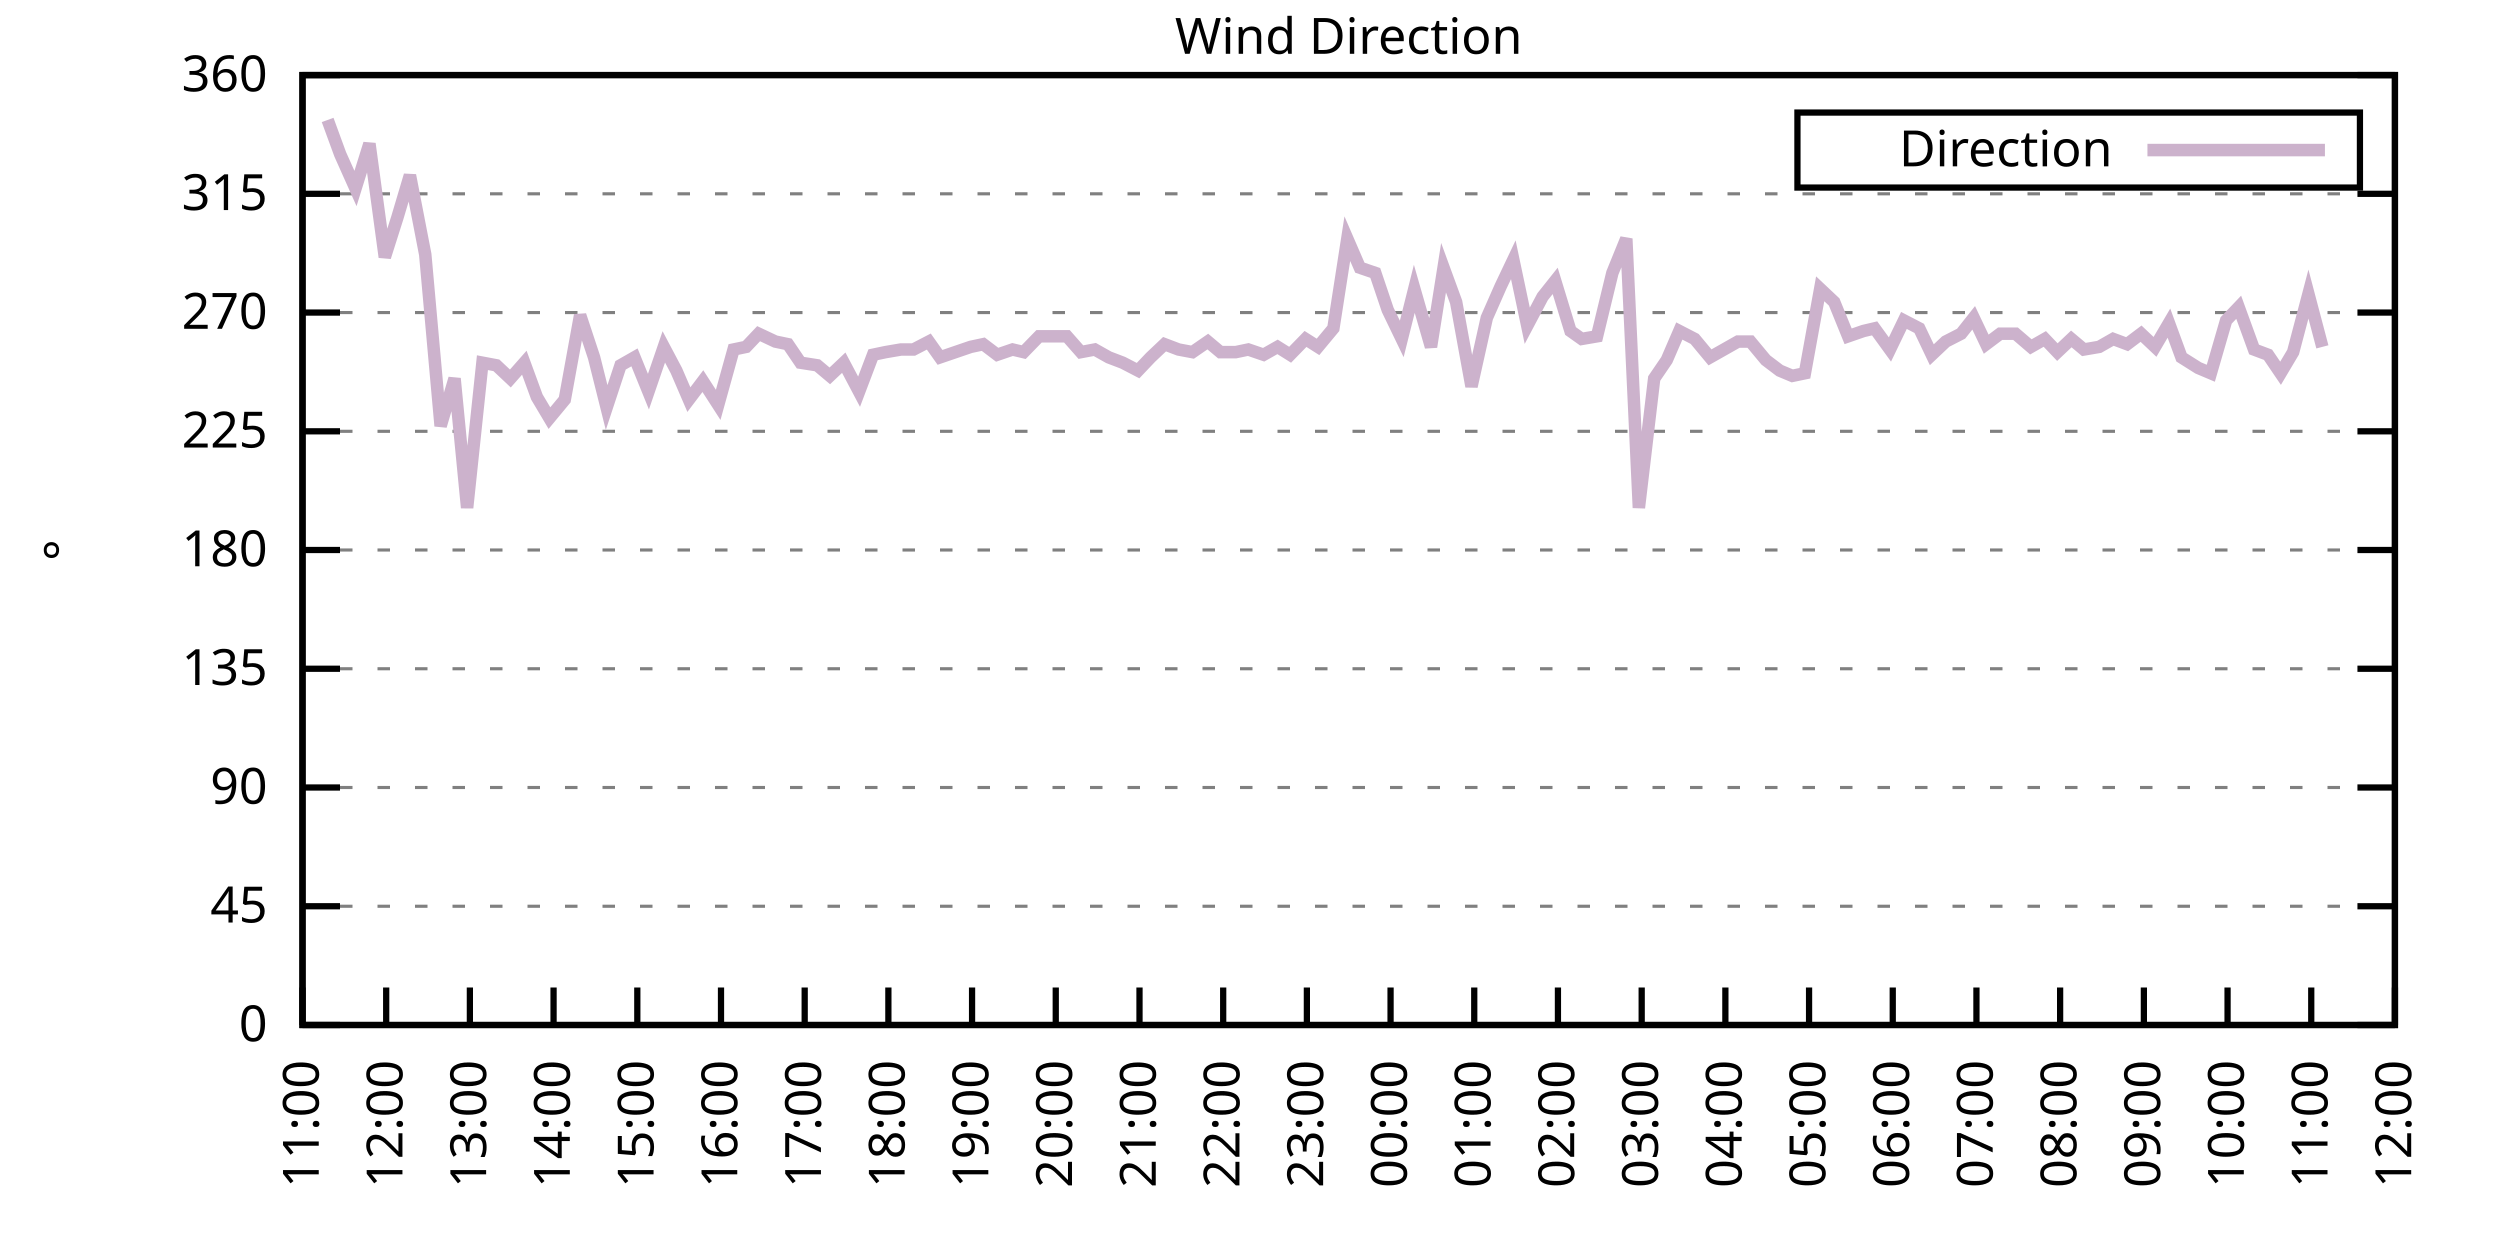
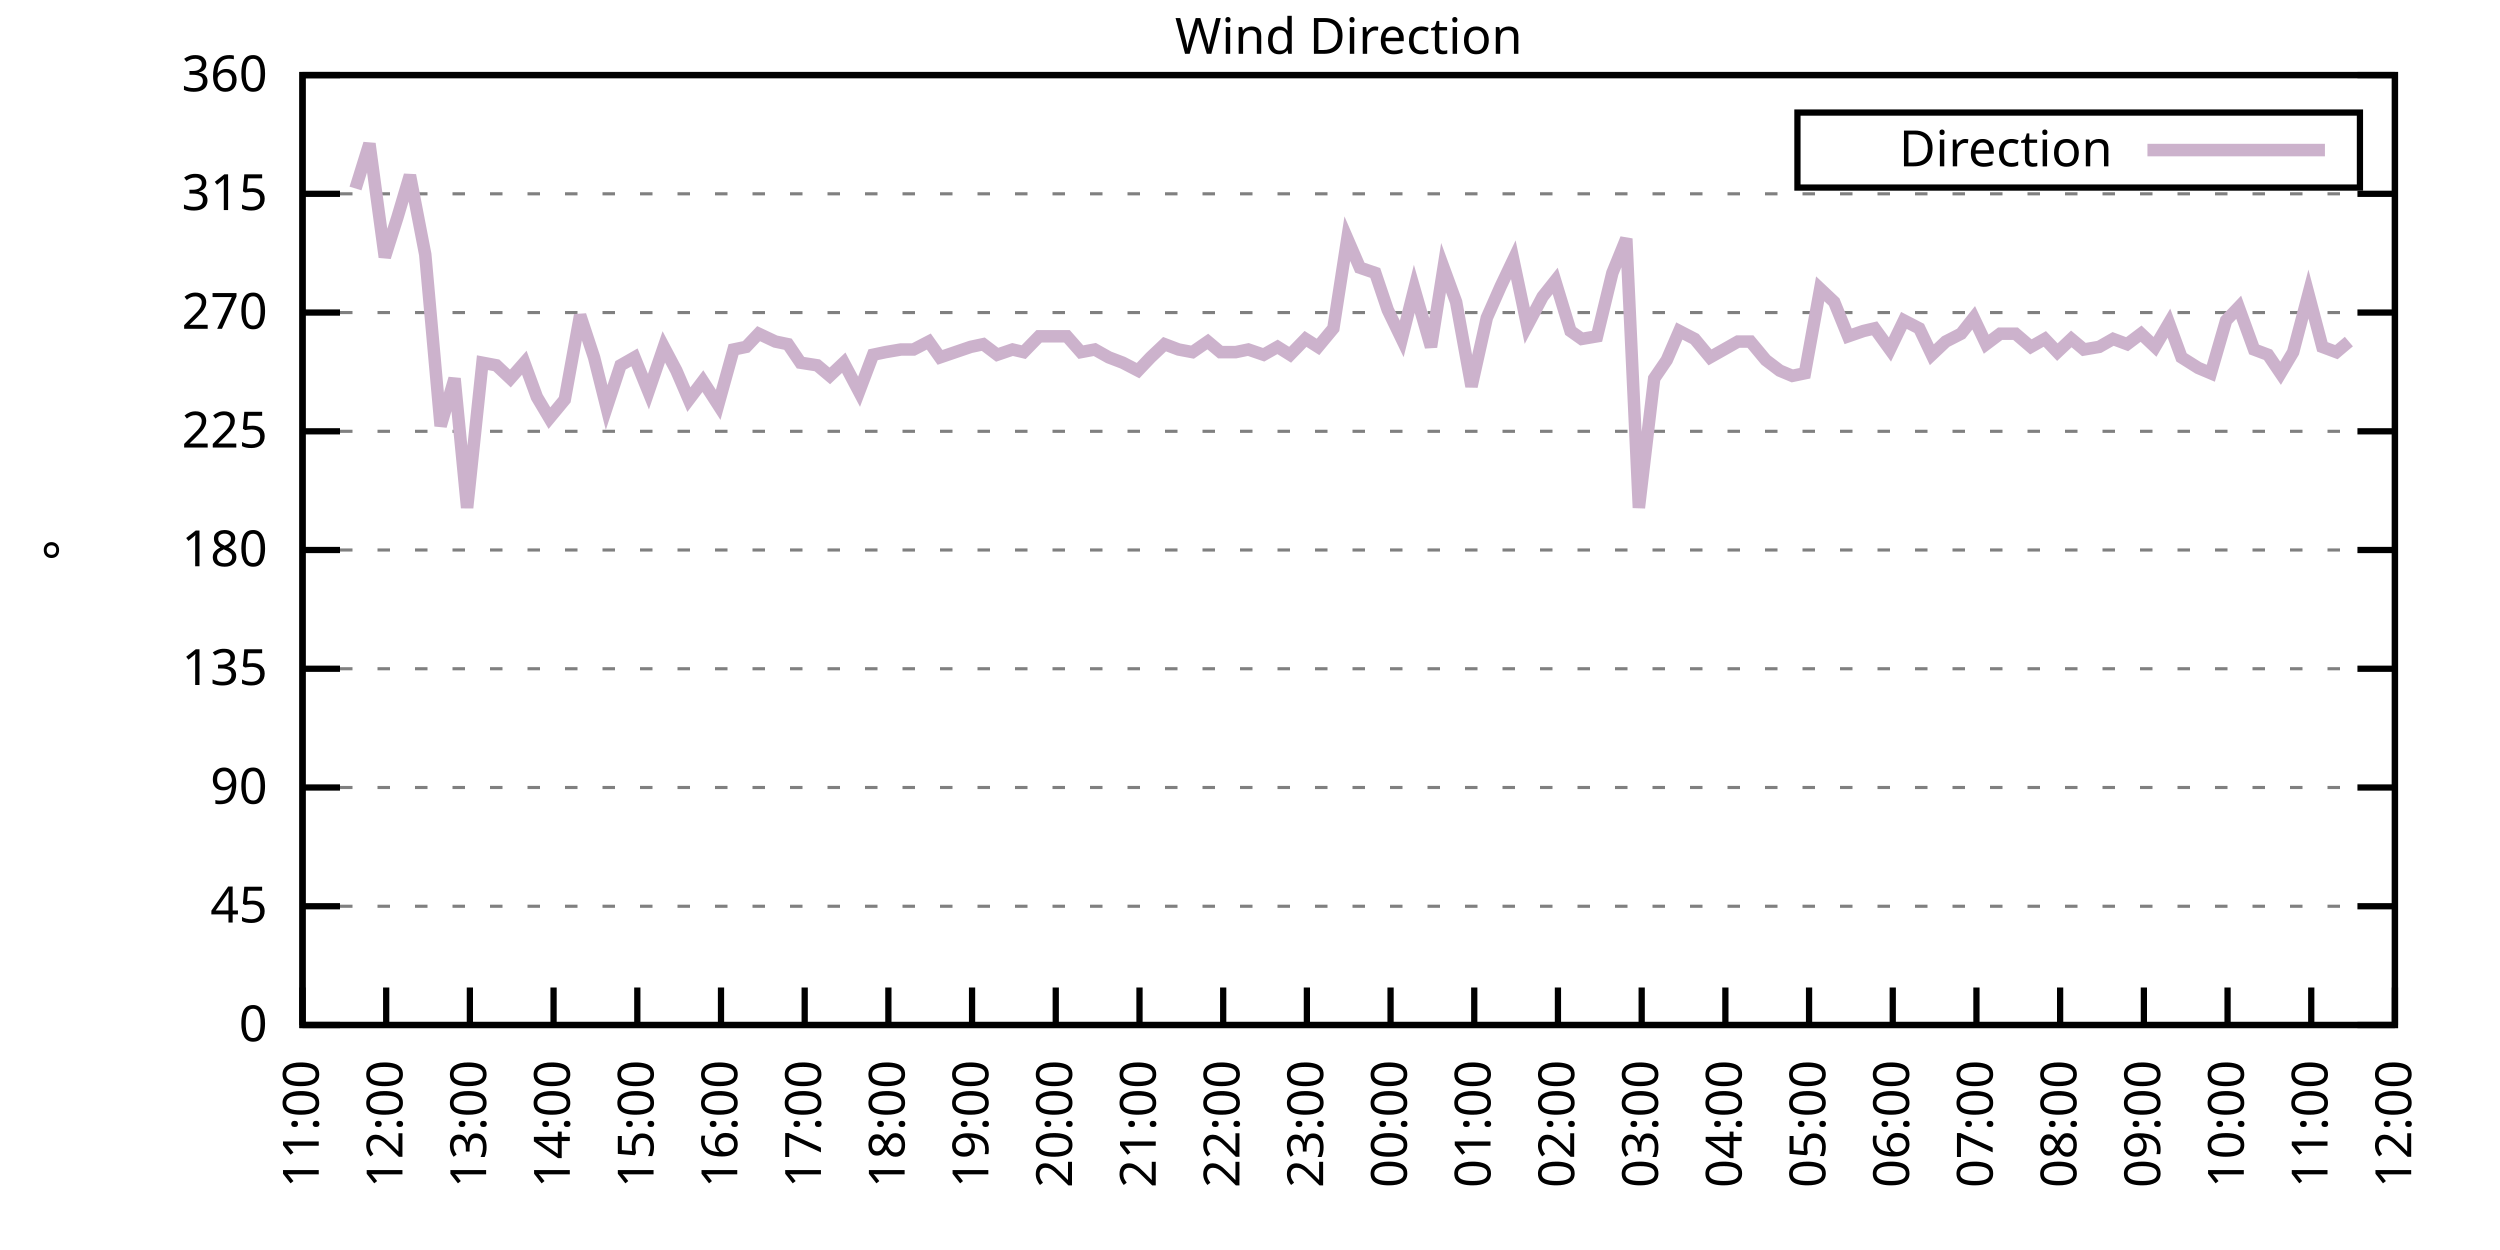
<svg xmlns="http://www.w3.org/2000/svg" xmlns:xlink="http://www.w3.org/1999/xlink" width="400" height="200" viewBox="0 0 400 200">
  <g id="gnuplot_canvas">
    <rect x="0" y="0" width="400" height="200" fill="none" />
    <defs>
      <circle id="gpDot" r="0.5" stroke-width="0.5" stroke="currentColor" />
      <path id="gpPt0" stroke-width="0.333" stroke="currentColor" d="M-1,0 h2 M0,-1 v2" />
      <path id="gpPt1" stroke-width="0.333" stroke="currentColor" d="M-1,-1 L1,1 M1,-1 L-1,1" />
      <path id="gpPt2" stroke-width="0.333" stroke="currentColor" d="M-1,0 L1,0 M0,-1 L0,1 M-1,-1 L1,1 M-1,1 L1,-1" />
      <rect id="gpPt3" stroke-width="0.333" stroke="currentColor" x="-1" y="-1" width="2" height="2" />
      <rect id="gpPt4" stroke-width="0.333" stroke="currentColor" fill="currentColor" x="-1" y="-1" width="2" height="2" />
      <circle id="gpPt5" stroke-width="0.333" stroke="currentColor" cx="0" cy="0" r="1" />
      <use xlink:href="#gpPt5" id="gpPt6" fill="currentColor" stroke="none" />
      <path id="gpPt7" stroke-width="0.333" stroke="currentColor" d="M0,-1.33 L-1.33,0.67 L1.33,0.67 z" />
      <use xlink:href="#gpPt7" id="gpPt8" fill="currentColor" stroke="none" />
      <use xlink:href="#gpPt7" id="gpPt9" stroke="currentColor" transform="rotate(180)" />
      <use xlink:href="#gpPt9" id="gpPt10" fill="currentColor" stroke="none" />
      <use xlink:href="#gpPt3" id="gpPt11" stroke="currentColor" transform="rotate(45)" />
      <use xlink:href="#gpPt11" id="gpPt12" fill="currentColor" stroke="none" />
      <path id="gpPt13" stroke-width="0.333" stroke="currentColor" d="M0,1.330 L1.265,0.411 L0.782,-1.067 L-0.782,-1.076 L-1.265,0.411 z" />
      <use xlink:href="#gpPt13" id="gpPt14" fill="currentColor" stroke="none" />
      <filter id="textbox" filterUnits="objectBoundingBox" x="0" y="0" height="1" width="1">
        <feFlood flood-color="white" flood-opacity="1" result="bgnd" />
        <feComposite in="SourceGraphic" in2="bgnd" operator="atop" />
      </filter>
      <filter id="greybox" filterUnits="objectBoundingBox" x="0" y="0" height="1" width="1">
        <feFlood flood-color="lightgrey" flood-opacity="1" result="grey" />
        <feComposite in="SourceGraphic" in2="grey" operator="atop" />
      </filter>
    </defs>
    <g fill="none" color="white" stroke="currentColor" stroke-width="1.00" stroke-linecap="butt" stroke-linejoin="miter">
</g>
    <g fill="none" color="black" stroke="currentColor" stroke-width="1.00" stroke-linecap="butt" stroke-linejoin="miter">
      <g stroke="none" shape-rendering="crispEdges">
        <polygon fill="rgb(255, 255, 255)" points="48.40,164.00 383.18,164.00 383.18,12.02 48.40,12.02 " />
      </g>
    </g>
    <g fill="none" color="black" stroke="currentColor" stroke-width="1.00" stroke-linecap="butt" stroke-linejoin="miter">
</g>
    <g fill="none" color="black" stroke="black" stroke-width="0.50" stroke-linecap="butt" stroke-linejoin="miter">
</g>
    <g fill="none" color="gray" stroke="currentColor" stroke-width="0.50" stroke-linecap="butt" stroke-linejoin="miter">
      <path stroke="gray" stroke-dasharray="2,4" class="gridline" d="M48.40,164.00 L383.19,164.00  " />
    </g>
    <g fill="none" color="gray" stroke="gray" stroke-width="1.00" stroke-linecap="butt" stroke-linejoin="miter">
</g>
    <g fill="none" color="black" stroke="currentColor" stroke-width="1.00" stroke-linecap="butt" stroke-linejoin="miter">
      <path stroke="black" d="M48.40,164.00 L54.40,164.00 M383.19,164.00 L377.19,164.00  " />
      <g transform="translate(42.80,166.60)" stroke="none" fill="black" font-family="Sans" font-size="8.00" text-anchor="end">
        <text>
          <tspan font-family="Sans"> 0</tspan>
        </text>
      </g>
    </g>
    <g fill="none" color="black" stroke="currentColor" stroke-width="1.00" stroke-linecap="butt" stroke-linejoin="miter">
</g>
    <g fill="none" color="black" stroke="black" stroke-width="0.50" stroke-linecap="butt" stroke-linejoin="miter">
</g>
    <g fill="none" color="gray" stroke="currentColor" stroke-width="0.50" stroke-linecap="butt" stroke-linejoin="miter">
      <path stroke="gray" stroke-dasharray="2,4" class="gridline" d="M48.40,145.00 L383.19,145.00  " />
    </g>
    <g fill="none" color="gray" stroke="gray" stroke-width="1.00" stroke-linecap="butt" stroke-linejoin="miter">
</g>
    <g fill="none" color="black" stroke="currentColor" stroke-width="1.00" stroke-linecap="butt" stroke-linejoin="miter">
      <path stroke="black" d="M48.40,145.00 L54.40,145.00 M383.19,145.00 L377.19,145.00  " />
      <g transform="translate(42.80,147.60)" stroke="none" fill="black" font-family="Sans" font-size="8.00" text-anchor="end">
        <text>
          <tspan font-family="Sans"> 45</tspan>
        </text>
      </g>
    </g>
    <g fill="none" color="black" stroke="currentColor" stroke-width="1.00" stroke-linecap="butt" stroke-linejoin="miter">
</g>
    <g fill="none" color="black" stroke="black" stroke-width="0.50" stroke-linecap="butt" stroke-linejoin="miter">
</g>
    <g fill="none" color="gray" stroke="currentColor" stroke-width="0.50" stroke-linecap="butt" stroke-linejoin="miter">
      <path stroke="gray" stroke-dasharray="2,4" class="gridline" d="M48.40,126.00 L383.19,126.00  " />
    </g>
    <g fill="none" color="gray" stroke="gray" stroke-width="1.00" stroke-linecap="butt" stroke-linejoin="miter">
</g>
    <g fill="none" color="black" stroke="currentColor" stroke-width="1.00" stroke-linecap="butt" stroke-linejoin="miter">
      <path stroke="black" d="M48.40,126.00 L54.40,126.00 M383.19,126.00 L377.19,126.00  " />
      <g transform="translate(42.80,128.60)" stroke="none" fill="black" font-family="Sans" font-size="8.00" text-anchor="end">
        <text>
          <tspan font-family="Sans"> 90</tspan>
        </text>
      </g>
    </g>
    <g fill="none" color="black" stroke="currentColor" stroke-width="1.00" stroke-linecap="butt" stroke-linejoin="miter">
</g>
    <g fill="none" color="black" stroke="black" stroke-width="0.50" stroke-linecap="butt" stroke-linejoin="miter">
</g>
    <g fill="none" color="gray" stroke="currentColor" stroke-width="0.50" stroke-linecap="butt" stroke-linejoin="miter">
      <path stroke="gray" stroke-dasharray="2,4" class="gridline" d="M48.40,107.00 L383.19,107.00  " />
    </g>
    <g fill="none" color="gray" stroke="gray" stroke-width="1.00" stroke-linecap="butt" stroke-linejoin="miter">
</g>
    <g fill="none" color="black" stroke="currentColor" stroke-width="1.00" stroke-linecap="butt" stroke-linejoin="miter">
      <path stroke="black" d="M48.40,107.00 L54.40,107.00 M383.19,107.00 L377.19,107.00  " />
      <g transform="translate(42.80,109.60)" stroke="none" fill="black" font-family="Sans" font-size="8.00" text-anchor="end">
        <text>
          <tspan font-family="Sans"> 135</tspan>
        </text>
      </g>
    </g>
    <g fill="none" color="black" stroke="currentColor" stroke-width="1.00" stroke-linecap="butt" stroke-linejoin="miter">
</g>
    <g fill="none" color="black" stroke="black" stroke-width="0.50" stroke-linecap="butt" stroke-linejoin="miter">
</g>
    <g fill="none" color="gray" stroke="currentColor" stroke-width="0.50" stroke-linecap="butt" stroke-linejoin="miter">
      <path stroke="gray" stroke-dasharray="2,4" class="gridline" d="M48.40,88.00 L383.19,88.00  " />
    </g>
    <g fill="none" color="gray" stroke="gray" stroke-width="1.00" stroke-linecap="butt" stroke-linejoin="miter">
</g>
    <g fill="none" color="black" stroke="currentColor" stroke-width="1.00" stroke-linecap="butt" stroke-linejoin="miter">
      <path stroke="black" d="M48.40,88.00 L54.40,88.00 M383.19,88.00 L377.19,88.00  " />
      <g transform="translate(42.80,90.60)" stroke="none" fill="black" font-family="Sans" font-size="8.00" text-anchor="end">
        <text>
          <tspan font-family="Sans"> 180</tspan>
        </text>
      </g>
    </g>
    <g fill="none" color="black" stroke="currentColor" stroke-width="1.00" stroke-linecap="butt" stroke-linejoin="miter">
</g>
    <g fill="none" color="black" stroke="black" stroke-width="0.50" stroke-linecap="butt" stroke-linejoin="miter">
</g>
    <g fill="none" color="gray" stroke="currentColor" stroke-width="0.50" stroke-linecap="butt" stroke-linejoin="miter">
      <path stroke="gray" stroke-dasharray="2,4" class="gridline" d="M48.40,69.01 L383.19,69.01  " />
    </g>
    <g fill="none" color="gray" stroke="gray" stroke-width="1.00" stroke-linecap="butt" stroke-linejoin="miter">
</g>
    <g fill="none" color="black" stroke="currentColor" stroke-width="1.00" stroke-linecap="butt" stroke-linejoin="miter">
      <path stroke="black" d="M48.40,69.01 L54.40,69.01 M383.19,69.01 L377.19,69.01  " />
      <g transform="translate(42.80,71.61)" stroke="none" fill="black" font-family="Sans" font-size="8.00" text-anchor="end">
        <text>
          <tspan font-family="Sans"> 225</tspan>
        </text>
      </g>
    </g>
    <g fill="none" color="black" stroke="currentColor" stroke-width="1.00" stroke-linecap="butt" stroke-linejoin="miter">
</g>
    <g fill="none" color="black" stroke="black" stroke-width="0.50" stroke-linecap="butt" stroke-linejoin="miter">
</g>
    <g fill="none" color="gray" stroke="currentColor" stroke-width="0.50" stroke-linecap="butt" stroke-linejoin="miter">
      <path stroke="gray" stroke-dasharray="2,4" class="gridline" d="M48.40,50.01 L383.19,50.01  " />
    </g>
    <g fill="none" color="gray" stroke="gray" stroke-width="1.00" stroke-linecap="butt" stroke-linejoin="miter">
</g>
    <g fill="none" color="black" stroke="currentColor" stroke-width="1.00" stroke-linecap="butt" stroke-linejoin="miter">
      <path stroke="black" d="M48.40,50.01 L54.40,50.01 M383.19,50.01 L377.19,50.01  " />
      <g transform="translate(42.80,52.61)" stroke="none" fill="black" font-family="Sans" font-size="8.00" text-anchor="end">
        <text>
          <tspan font-family="Sans"> 270</tspan>
        </text>
      </g>
    </g>
    <g fill="none" color="black" stroke="currentColor" stroke-width="1.00" stroke-linecap="butt" stroke-linejoin="miter">
</g>
    <g fill="none" color="black" stroke="black" stroke-width="0.50" stroke-linecap="butt" stroke-linejoin="miter">
</g>
    <g fill="none" color="gray" stroke="currentColor" stroke-width="0.50" stroke-linecap="butt" stroke-linejoin="miter">
      <path stroke="gray" stroke-dasharray="2,4" class="gridline" d="M48.40,31.01 L383.19,31.01  " />
    </g>
    <g fill="none" color="gray" stroke="gray" stroke-width="1.00" stroke-linecap="butt" stroke-linejoin="miter">
</g>
    <g fill="none" color="black" stroke="currentColor" stroke-width="1.00" stroke-linecap="butt" stroke-linejoin="miter">
      <path stroke="black" d="M48.40,31.01 L54.40,31.01 M383.19,31.01 L377.19,31.01  " />
      <g transform="translate(42.80,33.61)" stroke="none" fill="black" font-family="Sans" font-size="8.00" text-anchor="end">
        <text>
          <tspan font-family="Sans"> 315</tspan>
        </text>
      </g>
    </g>
    <g fill="none" color="black" stroke="currentColor" stroke-width="1.00" stroke-linecap="butt" stroke-linejoin="miter">
</g>
    <g fill="none" color="black" stroke="black" stroke-width="0.50" stroke-linecap="butt" stroke-linejoin="miter">
</g>
    <g fill="none" color="gray" stroke="currentColor" stroke-width="0.50" stroke-linecap="butt" stroke-linejoin="miter">
      <path stroke="gray" stroke-dasharray="2,4" class="gridline" d="M48.40,12.01 L383.19,12.01  " />
    </g>
    <g fill="none" color="gray" stroke="gray" stroke-width="1.00" stroke-linecap="butt" stroke-linejoin="miter">
</g>
    <g fill="none" color="black" stroke="currentColor" stroke-width="1.00" stroke-linecap="butt" stroke-linejoin="miter">
      <path stroke="black" d="M48.40,12.01 L54.40,12.01 M383.19,12.01 L377.19,12.01  " />
      <g transform="translate(42.80,14.61)" stroke="none" fill="black" font-family="Sans" font-size="8.00" text-anchor="end">
        <text>
          <tspan font-family="Sans"> 360</tspan>
        </text>
      </g>
    </g>
    <g fill="none" color="black" stroke="currentColor" stroke-width="1.00" stroke-linecap="butt" stroke-linejoin="miter">
      <path stroke="black" d="M48.40,164.00 L48.40,158.00  " />
      <g transform="translate(51.00,169.60) rotate(270.00)" stroke="none" fill="black" font-family="Sans" font-size="8.00" text-anchor="end">
        <text>
          <tspan font-family="Sans">11:00</tspan>
        </text>
      </g>
    </g>
    <g fill="none" color="black" stroke="currentColor" stroke-width="1.00" stroke-linecap="butt" stroke-linejoin="miter">
      <path stroke="black" d="M61.79,164.00 L61.79,158.00  " />
      <g transform="translate(64.39,169.60) rotate(270.00)" stroke="none" fill="black" font-family="Sans" font-size="8.00" text-anchor="end">
        <text>
          <tspan font-family="Sans">12:00</tspan>
        </text>
      </g>
    </g>
    <g fill="none" color="black" stroke="currentColor" stroke-width="1.00" stroke-linecap="butt" stroke-linejoin="miter">
      <path stroke="black" d="M75.18,164.00 L75.18,158.00  " />
      <g transform="translate(77.78,169.60) rotate(270.00)" stroke="none" fill="black" font-family="Sans" font-size="8.00" text-anchor="end">
        <text>
          <tspan font-family="Sans">13:00</tspan>
        </text>
      </g>
    </g>
    <g fill="none" color="black" stroke="currentColor" stroke-width="1.00" stroke-linecap="butt" stroke-linejoin="miter">
      <path stroke="black" d="M88.57,164.00 L88.57,158.00  " />
      <g transform="translate(91.17,169.60) rotate(270.00)" stroke="none" fill="black" font-family="Sans" font-size="8.00" text-anchor="end">
        <text>
          <tspan font-family="Sans">14:00</tspan>
        </text>
      </g>
    </g>
    <g fill="none" color="black" stroke="currentColor" stroke-width="1.00" stroke-linecap="butt" stroke-linejoin="miter">
      <path stroke="black" d="M101.97,164.00 L101.97,158.00  " />
      <g transform="translate(104.57,169.60) rotate(270.00)" stroke="none" fill="black" font-family="Sans" font-size="8.00" text-anchor="end">
        <text>
          <tspan font-family="Sans">15:00</tspan>
        </text>
      </g>
    </g>
    <g fill="none" color="black" stroke="currentColor" stroke-width="1.00" stroke-linecap="butt" stroke-linejoin="miter">
      <path stroke="black" d="M115.36,164.00 L115.36,158.00  " />
      <g transform="translate(117.96,169.60) rotate(270.00)" stroke="none" fill="black" font-family="Sans" font-size="8.00" text-anchor="end">
        <text>
          <tspan font-family="Sans">16:00</tspan>
        </text>
      </g>
    </g>
    <g fill="none" color="black" stroke="currentColor" stroke-width="1.00" stroke-linecap="butt" stroke-linejoin="miter">
      <path stroke="black" d="M128.75,164.00 L128.75,158.00  " />
      <g transform="translate(131.35,169.60) rotate(270.00)" stroke="none" fill="black" font-family="Sans" font-size="8.00" text-anchor="end">
        <text>
          <tspan font-family="Sans">17:00</tspan>
        </text>
      </g>
    </g>
    <g fill="none" color="black" stroke="currentColor" stroke-width="1.00" stroke-linecap="butt" stroke-linejoin="miter">
      <path stroke="black" d="M142.14,164.00 L142.14,158.00  " />
      <g transform="translate(144.74,169.60) rotate(270.00)" stroke="none" fill="black" font-family="Sans" font-size="8.00" text-anchor="end">
        <text>
          <tspan font-family="Sans">18:00</tspan>
        </text>
      </g>
    </g>
    <g fill="none" color="black" stroke="currentColor" stroke-width="1.00" stroke-linecap="butt" stroke-linejoin="miter">
      <path stroke="black" d="M155.53,164.00 L155.53,158.00  " />
      <g transform="translate(158.13,169.60) rotate(270.00)" stroke="none" fill="black" font-family="Sans" font-size="8.00" text-anchor="end">
        <text>
          <tspan font-family="Sans">19:00</tspan>
        </text>
      </g>
    </g>
    <g fill="none" color="black" stroke="currentColor" stroke-width="1.00" stroke-linecap="butt" stroke-linejoin="miter">
      <path stroke="black" d="M168.92,164.00 L168.92,158.00  " />
      <g transform="translate(171.52,169.60) rotate(270.00)" stroke="none" fill="black" font-family="Sans" font-size="8.00" text-anchor="end">
        <text>
          <tspan font-family="Sans">20:00</tspan>
        </text>
      </g>
    </g>
    <g fill="none" color="black" stroke="currentColor" stroke-width="1.00" stroke-linecap="butt" stroke-linejoin="miter">
      <path stroke="black" d="M182.32,164.00 L182.32,158.00  " />
      <g transform="translate(184.92,169.60) rotate(270.00)" stroke="none" fill="black" font-family="Sans" font-size="8.00" text-anchor="end">
        <text>
          <tspan font-family="Sans">21:00</tspan>
        </text>
      </g>
    </g>
    <g fill="none" color="black" stroke="currentColor" stroke-width="1.00" stroke-linecap="butt" stroke-linejoin="miter">
      <path stroke="black" d="M195.71,164.00 L195.71,158.00  " />
      <g transform="translate(198.31,169.60) rotate(270.00)" stroke="none" fill="black" font-family="Sans" font-size="8.00" text-anchor="end">
        <text>
          <tspan font-family="Sans">22:00</tspan>
        </text>
      </g>
    </g>
    <g fill="none" color="black" stroke="currentColor" stroke-width="1.00" stroke-linecap="butt" stroke-linejoin="miter">
      <path stroke="black" d="M209.10,164.00 L209.10,158.00  " />
      <g transform="translate(211.70,169.60) rotate(270.00)" stroke="none" fill="black" font-family="Sans" font-size="8.00" text-anchor="end">
        <text>
          <tspan font-family="Sans">23:00</tspan>
        </text>
      </g>
    </g>
    <g fill="none" color="black" stroke="currentColor" stroke-width="1.00" stroke-linecap="butt" stroke-linejoin="miter">
      <path stroke="black" d="M222.49,164.00 L222.49,158.00  " />
      <g transform="translate(225.09,169.60) rotate(270.00)" stroke="none" fill="black" font-family="Sans" font-size="8.00" text-anchor="end">
        <text>
          <tspan font-family="Sans">00:00</tspan>
        </text>
      </g>
    </g>
    <g fill="none" color="black" stroke="currentColor" stroke-width="1.00" stroke-linecap="butt" stroke-linejoin="miter">
      <path stroke="black" d="M235.88,164.00 L235.88,158.00  " />
      <g transform="translate(238.48,169.60) rotate(270.00)" stroke="none" fill="black" font-family="Sans" font-size="8.00" text-anchor="end">
        <text>
          <tspan font-family="Sans">01:00</tspan>
        </text>
      </g>
    </g>
    <g fill="none" color="black" stroke="currentColor" stroke-width="1.00" stroke-linecap="butt" stroke-linejoin="miter">
      <path stroke="black" d="M249.27,164.00 L249.27,158.00  " />
      <g transform="translate(251.87,169.60) rotate(270.00)" stroke="none" fill="black" font-family="Sans" font-size="8.00" text-anchor="end">
        <text>
          <tspan font-family="Sans">02:00</tspan>
        </text>
      </g>
    </g>
    <g fill="none" color="black" stroke="currentColor" stroke-width="1.00" stroke-linecap="butt" stroke-linejoin="miter">
      <path stroke="black" d="M262.67,164.00 L262.67,158.00  " />
      <g transform="translate(265.27,169.60) rotate(270.00)" stroke="none" fill="black" font-family="Sans" font-size="8.00" text-anchor="end">
        <text>
          <tspan font-family="Sans">03:00</tspan>
        </text>
      </g>
    </g>
    <g fill="none" color="black" stroke="currentColor" stroke-width="1.00" stroke-linecap="butt" stroke-linejoin="miter">
      <path stroke="black" d="M276.06,164.00 L276.06,158.00  " />
      <g transform="translate(278.66,169.60) rotate(270.00)" stroke="none" fill="black" font-family="Sans" font-size="8.00" text-anchor="end">
        <text>
          <tspan font-family="Sans">04:00</tspan>
        </text>
      </g>
    </g>
    <g fill="none" color="black" stroke="currentColor" stroke-width="1.00" stroke-linecap="butt" stroke-linejoin="miter">
      <path stroke="black" d="M289.45,164.00 L289.45,158.00  " />
      <g transform="translate(292.05,169.60) rotate(270.00)" stroke="none" fill="black" font-family="Sans" font-size="8.00" text-anchor="end">
        <text>
          <tspan font-family="Sans">05:00</tspan>
        </text>
      </g>
    </g>
    <g fill="none" color="black" stroke="currentColor" stroke-width="1.00" stroke-linecap="butt" stroke-linejoin="miter">
      <path stroke="black" d="M302.84,164.00 L302.84,158.00  " />
      <g transform="translate(305.44,169.60) rotate(270.00)" stroke="none" fill="black" font-family="Sans" font-size="8.00" text-anchor="end">
        <text>
          <tspan font-family="Sans">06:00</tspan>
        </text>
      </g>
    </g>
    <g fill="none" color="black" stroke="currentColor" stroke-width="1.00" stroke-linecap="butt" stroke-linejoin="miter">
      <path stroke="black" d="M316.23,164.00 L316.23,158.00  " />
      <g transform="translate(318.83,169.60) rotate(270.00)" stroke="none" fill="black" font-family="Sans" font-size="8.00" text-anchor="end">
        <text>
          <tspan font-family="Sans">07:00</tspan>
        </text>
      </g>
    </g>
    <g fill="none" color="black" stroke="currentColor" stroke-width="1.00" stroke-linecap="butt" stroke-linejoin="miter">
      <path stroke="black" d="M329.62,164.00 L329.62,158.00  " />
      <g transform="translate(332.22,169.60) rotate(270.00)" stroke="none" fill="black" font-family="Sans" font-size="8.00" text-anchor="end">
        <text>
          <tspan font-family="Sans">08:00</tspan>
        </text>
      </g>
    </g>
    <g fill="none" color="black" stroke="currentColor" stroke-width="1.00" stroke-linecap="butt" stroke-linejoin="miter">
      <path stroke="black" d="M343.02,164.00 L343.02,158.00  " />
      <g transform="translate(345.62,169.60) rotate(270.00)" stroke="none" fill="black" font-family="Sans" font-size="8.00" text-anchor="end">
        <text>
          <tspan font-family="Sans">09:00</tspan>
        </text>
      </g>
    </g>
    <g fill="none" color="black" stroke="currentColor" stroke-width="1.00" stroke-linecap="butt" stroke-linejoin="miter">
      <path stroke="black" d="M356.41,164.00 L356.41,158.00  " />
      <g transform="translate(359.01,169.60) rotate(270.00)" stroke="none" fill="black" font-family="Sans" font-size="8.00" text-anchor="end">
        <text>
          <tspan font-family="Sans">10:00</tspan>
        </text>
      </g>
    </g>
    <g fill="none" color="black" stroke="currentColor" stroke-width="1.00" stroke-linecap="butt" stroke-linejoin="miter">
      <path stroke="black" d="M369.80,164.00 L369.80,158.00  " />
      <g transform="translate(372.40,169.60) rotate(270.00)" stroke="none" fill="black" font-family="Sans" font-size="8.00" text-anchor="end">
        <text>
          <tspan font-family="Sans">11:00</tspan>
        </text>
      </g>
    </g>
    <g fill="none" color="black" stroke="currentColor" stroke-width="1.00" stroke-linecap="butt" stroke-linejoin="miter">
      <path stroke="black" d="M383.19,164.00 L383.19,158.00  " />
      <g transform="translate(385.79,169.60) rotate(270.00)" stroke="none" fill="black" font-family="Sans" font-size="8.00" text-anchor="end">
        <text>
          <tspan font-family="Sans">12:00</tspan>
        </text>
      </g>
    </g>
    <g fill="none" color="black" stroke="currentColor" stroke-width="1.00" stroke-linecap="butt" stroke-linejoin="miter">
</g>
    <g fill="none" color="black" stroke="currentColor" stroke-width="1.00" stroke-linecap="butt" stroke-linejoin="miter">
      <path stroke="black" d="M48.40,12.01 L48.40,164.00 L383.19,164.00 L383.19,12.01 L48.40,12.01 Z  " />
    </g>
    <g fill="none" color="black" stroke="currentColor" stroke-width="1.00" stroke-linecap="butt" stroke-linejoin="miter">
</g>
    <g fill="none" color="black" stroke="currentColor" stroke-width="1.00" stroke-linecap="butt" stroke-linejoin="miter">
      <path stroke="black" d="M287.59,30.01 L287.59,18.01 L377.59,18.01 L377.59,30.01 L287.59,30.01 Z  " />
    </g>
    <g id="Wind_direction_plot_1">
      <g fill="none" color="white" stroke="black" stroke-width="2.00" stroke-linecap="butt" stroke-linejoin="miter">
</g>
      <g fill="none" color="black" stroke="currentColor" stroke-width="2.00" stroke-linecap="butt" stroke-linejoin="miter">
        <g transform="translate(337.99,26.61)" stroke="none" fill="black" font-family="Sans" font-size="8.00" text-anchor="end">
          <text>
            <tspan font-family="Sans">Direction</tspan>
          </text>
        </g>
      </g>
      <g fill="none" color="black" stroke="currentColor" stroke-width="2.00" stroke-linecap="butt" stroke-linejoin="miter">
-         <path stroke="rgb(204, 178, 204)" d="M343.59,24.01 L371.99,24.01 M52.42,19.19 L54.43,24.68 L56.88,30.16 L59.11,22.99 L61.57,41.14 L63.58,34.81   L65.59,28.05 L68.04,40.72 L70.50,68.16 L72.73,60.56 L74.74,81.25 L77.19,58.03 L79.42,58.45 L81.66,60.56   L83.89,58.03 L85.90,63.52 L87.91,66.90 L90.36,63.94 L92.82,50.43 L95.05,57.18 L97.06,65.21 L99.29,58.45   L101.52,57.18 L103.75,62.67 L106.21,55.50 L108.22,59.30 L110.22,63.94 L112.46,60.98 L114.91,64.78 L117.37,55.92   L119.38,55.50 L121.38,53.39 L124.06,54.65 L126.07,55.07 L128.08,58.03 L130.76,58.45 L132.77,60.14 L135.00,58.03   L137.45,62.67 L139.69,56.76 L141.69,56.34 L144.15,55.92 L146.16,55.92 L148.61,54.65 L150.40,57.18 L155.31,55.50   L157.32,55.07 L159.55,56.76 L162.01,55.92 L163.79,56.34 L166.25,53.81 L168.48,53.81 L170.71,53.81 L172.94,56.34   L175.17,55.92 L177.41,57.18 L179.64,58.03 L182.09,59.30 L184.10,57.18 L186.33,55.07 L188.57,55.92 L190.80,56.34   L193.25,54.65 L195.26,56.34 L197.72,56.34 L199.73,55.92 L202.18,56.76 L204.41,55.50 L206.42,56.76 L208.88,54.23   L210.88,55.50 L213.34,52.54 L215.57,38.19 L217.58,42.83 L220.04,43.67 L222.04,49.59 L224.28,54.23 L226.29,46.21   L228.96,55.50 L230.97,42.83 L232.98,48.32 L235.44,61.83 L237.89,50.85 L240.12,45.79 L242.13,41.56 L244.36,52.12   L246.82,47.47 L248.83,44.94 L251.28,52.96 L253.07,54.23 L255.52,53.81 L257.98,43.67 L260.21,38.19 L262.22,81.25   L264.67,60.56 L266.68,57.61 L268.69,52.96 L271.15,54.23 L273.60,57.18 L275.83,55.92 L278.07,54.65 L280.07,54.65   L282.53,57.61 L284.76,59.30 L286.77,60.14 L288.78,59.72 L291.23,46.21 L293.47,48.32 L295.70,53.81 L298.15,52.96   L299.94,52.54 L302.39,55.92 L304.63,51.27 L307.08,52.54 L309.09,56.76 L311.32,54.65 L313.78,53.39 L315.79,50.85   L317.79,55.07 L320.03,53.39 L322.48,53.39 L324.94,55.50 L327.17,54.23 L329.18,56.34 L331.41,54.23 L333.42,55.92   L335.87,55.50 L338.10,54.23 L340.34,55.07 L342.57,53.39 L344.80,55.50 L347.03,51.70 L349.04,57.18 L351.72,58.87   L353.73,59.72 L356.18,51.27 L358.19,49.16 L360.65,55.92 L362.88,56.76 L364.89,59.72 L366.90,56.34 L369.35,47.05   L371.58,55.50  " />
+         <path stroke="rgb(204, 178, 204)" d="M343.59,24.01 L371.99,24.01 M56.88,30.16 L59.11,22.99 L61.57,41.14 L63.58,34.81 L65.59,28.05 L68.04,40.72   L70.50,68.16 L72.73,60.56 L74.74,81.25 L77.19,58.03 L79.42,58.45 L81.66,60.56 L83.89,58.03 L85.90,63.52   L87.91,66.90 L90.36,63.94 L92.82,50.43 L95.05,57.18 L97.06,65.21 L99.29,58.45 L101.52,57.18 L103.75,62.67   L106.21,55.50 L108.22,59.30 L110.22,63.94 L112.46,60.98 L114.91,64.78 L117.37,55.92 L119.38,55.50 L121.38,53.39   L124.06,54.65 L126.07,55.07 L128.08,58.03 L130.76,58.45 L132.77,60.14 L135.00,58.03 L137.45,62.67 L139.69,56.76   L141.69,56.34 L144.15,55.92 L146.16,55.92 L148.61,54.65 L150.40,57.18 L155.31,55.50 L157.32,55.07 L159.55,56.76   L162.01,55.92 L163.79,56.34 L166.25,53.81 L168.48,53.81 L170.71,53.81 L172.94,56.34 L175.17,55.92 L177.41,57.18   L179.64,58.03 L182.09,59.30 L184.10,57.18 L186.33,55.07 L188.57,55.92 L190.80,56.34 L193.25,54.65 L195.26,56.34   L197.72,56.34 L199.73,55.92 L202.18,56.76 L204.41,55.50 L206.42,56.76 L208.88,54.23 L210.88,55.50 L213.34,52.54   L215.57,38.19 L217.58,42.83 L220.04,43.67 L222.04,49.59 L224.28,54.23 L226.29,46.21 L228.96,55.50 L230.97,42.83   L232.98,48.32 L235.44,61.83 L237.89,50.85 L240.12,45.79 L242.13,41.56 L244.36,52.12 L246.82,47.47 L248.83,44.94   L251.28,52.96 L253.07,54.23 L255.52,53.81 L257.98,43.67 L260.21,38.19 L262.22,81.25 L264.67,60.56 L266.68,57.61   L268.69,52.96 L271.15,54.23 L273.60,57.18 L275.83,55.92 L278.07,54.65 L280.07,54.65 L282.53,57.61 L284.76,59.30   L286.77,60.14 L288.78,59.72 L291.23,46.21 L293.47,48.32 L295.70,53.81 L298.15,52.96 L299.94,52.54 L302.39,55.92   L304.63,51.27 L307.08,52.54 L309.09,56.76 L311.32,54.65 L313.78,53.39 L315.79,50.85 L317.79,55.07 L320.03,53.39   L322.48,53.39 L324.94,55.50 L327.17,54.23 L329.18,56.34 L331.41,54.23 L333.42,55.92 L335.87,55.50 L338.10,54.23   L340.34,55.07 L342.57,53.39 L344.80,55.50 L347.03,51.70 L349.04,57.18 L351.72,58.87 L353.73,59.72 L356.18,51.27   L358.19,49.16 L360.65,55.92 L362.88,56.76 L364.89,59.72 L366.90,56.34 L369.35,47.05 L371.58,55.50 L373.82,56.34   L375.82,54.65  " />
      </g>
    </g>
    <g fill="none" color="black" stroke="currentColor" stroke-width="2.00" stroke-linecap="butt" stroke-linejoin="miter">
</g>
    <g fill="none" color="black" stroke="black" stroke-width="1.00" stroke-linecap="butt" stroke-linejoin="miter">
</g>
    <g fill="none" color="black" stroke="currentColor" stroke-width="1.00" stroke-linecap="butt" stroke-linejoin="miter">
      <path stroke="black" d="M48.40,12.01 L48.40,164.00 L383.19,164.00 L383.19,12.01 L48.40,12.01 Z  " />
      <g transform="translate(12.80,88.01) rotate(270.00)" stroke="none" fill="black" font-family="Sans" font-size="8.00" text-anchor="middle">
        <text>
          <tspan font-family="Sans">°</tspan>
        </text>
      </g>
    </g>
    <g fill="none" color="black" stroke="currentColor" stroke-width="1.00" stroke-linecap="butt" stroke-linejoin="miter">
</g>
    <g fill="none" color="black" stroke="currentColor" stroke-width="1.00" stroke-linecap="butt" stroke-linejoin="miter">
      <g transform="translate(215.79,8.61)" stroke="none" fill="black" font-family="Sans" font-size="8.00" text-anchor="middle">
        <text>
          <tspan font-family="Sans">Wind Direction</tspan>
        </text>
      </g>
    </g>
    <g fill="none" color="black" stroke="currentColor" stroke-width="1.00" stroke-linecap="butt" stroke-linejoin="miter">
</g>
  </g>
</svg>
